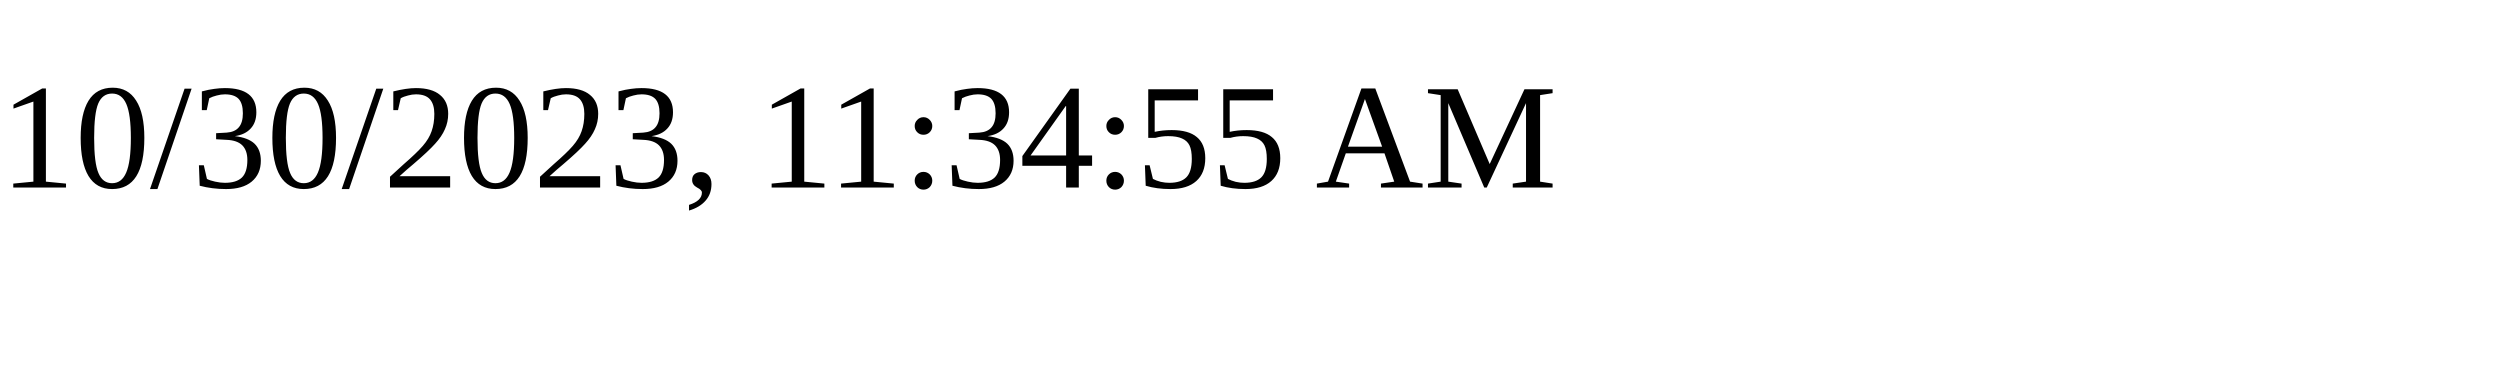
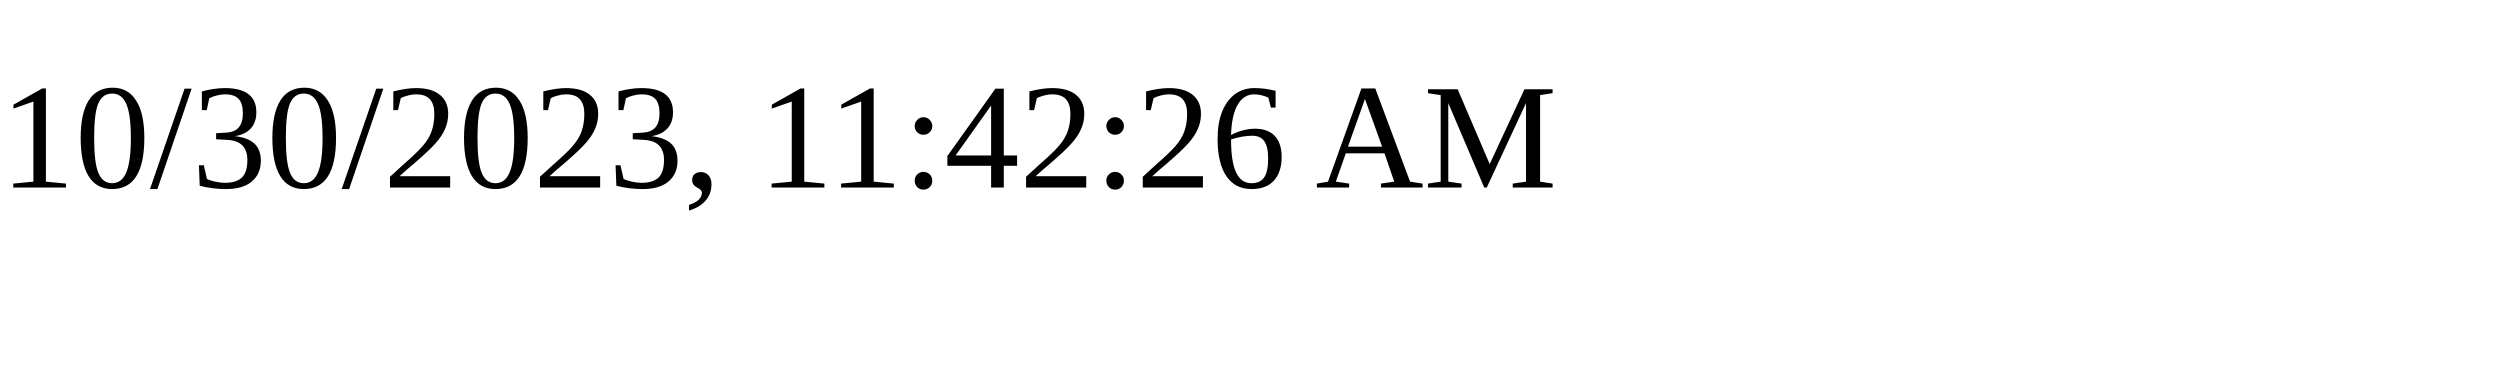
<svg xmlns="http://www.w3.org/2000/svg" height="30" width="200">
-   <text x="0" y="15">10/30/2023, 11:34:55 AM</text>
+   <text x="0" y="15">10/30/2023, 11:42:26 AM</text>
</svg>
